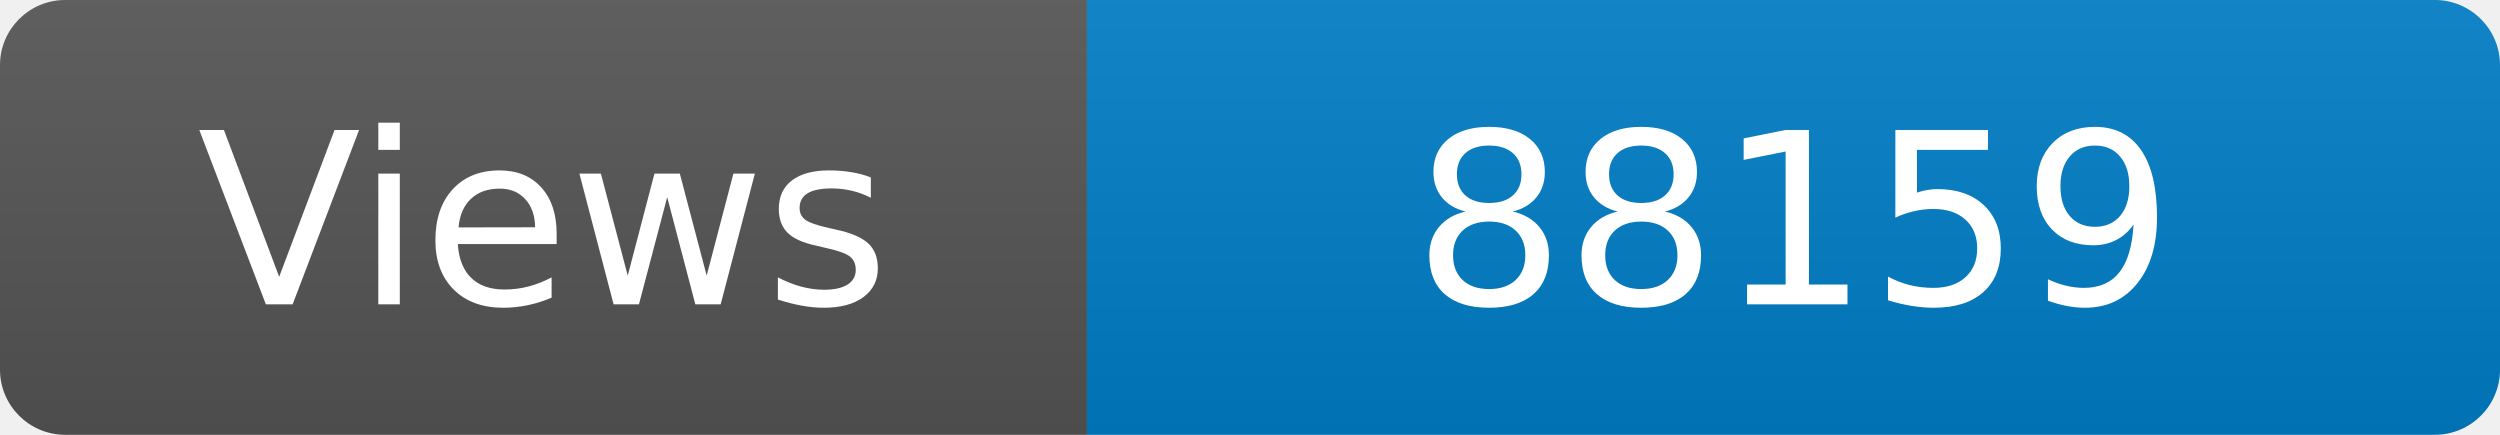
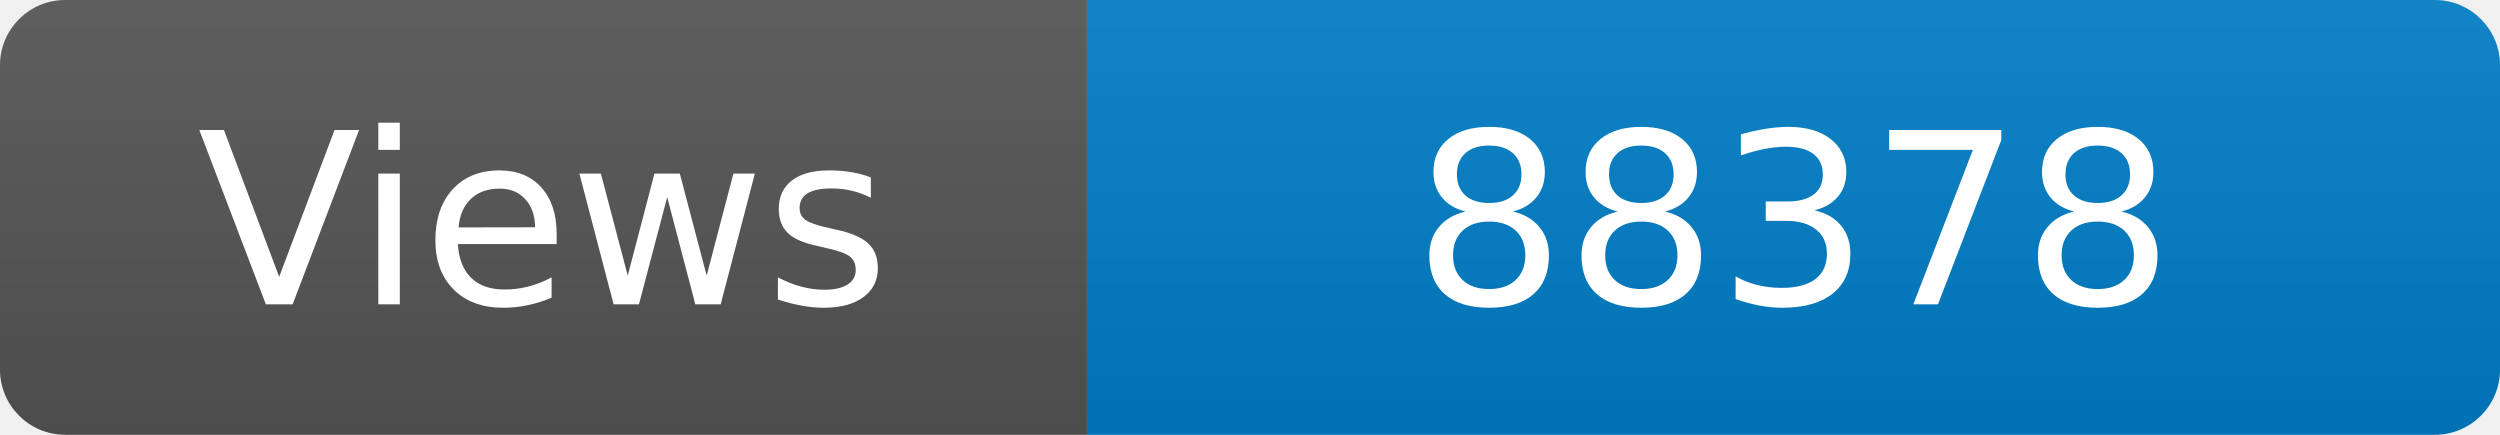
<svg xmlns="http://www.w3.org/2000/svg" width="115" height="20" role="img" aria-label="Maintained?: yes">
  <linearGradient id="s" x2="0" y2="100%">
    <stop offset="0" stop-color="#bbb" stop-opacity=".1" />
    <stop offset="1" stop-opacity=".1" />
  </linearGradient>
  <clipPath id="r">
    <rect width="115" height="20" rx="3" fill="#fff" />
  </clipPath>
  <g clip-path="url(#r)">
    <rect width="50" height="20" fill="#555" />
    <rect x="50" width="160" height="20" fill="#007ec6" />
    <rect width="115" height="20" fill="url(#s)" />
  </g>
  <g fill="#fff" text-anchor="middle" font-family="Verdana,Geneva,DejaVu Sans,sans-serif" font-size="110">
    <text x="250" y="140" transform="scale(.1)" fill="#fff">Views</text>
-     <text x="825" y="140" transform="scale(.1)" fill="#fff">88159</text>
+     <text x="825" y="140" transform="scale(.1)" fill="#fff">88378</text>
  </g>
</svg>
